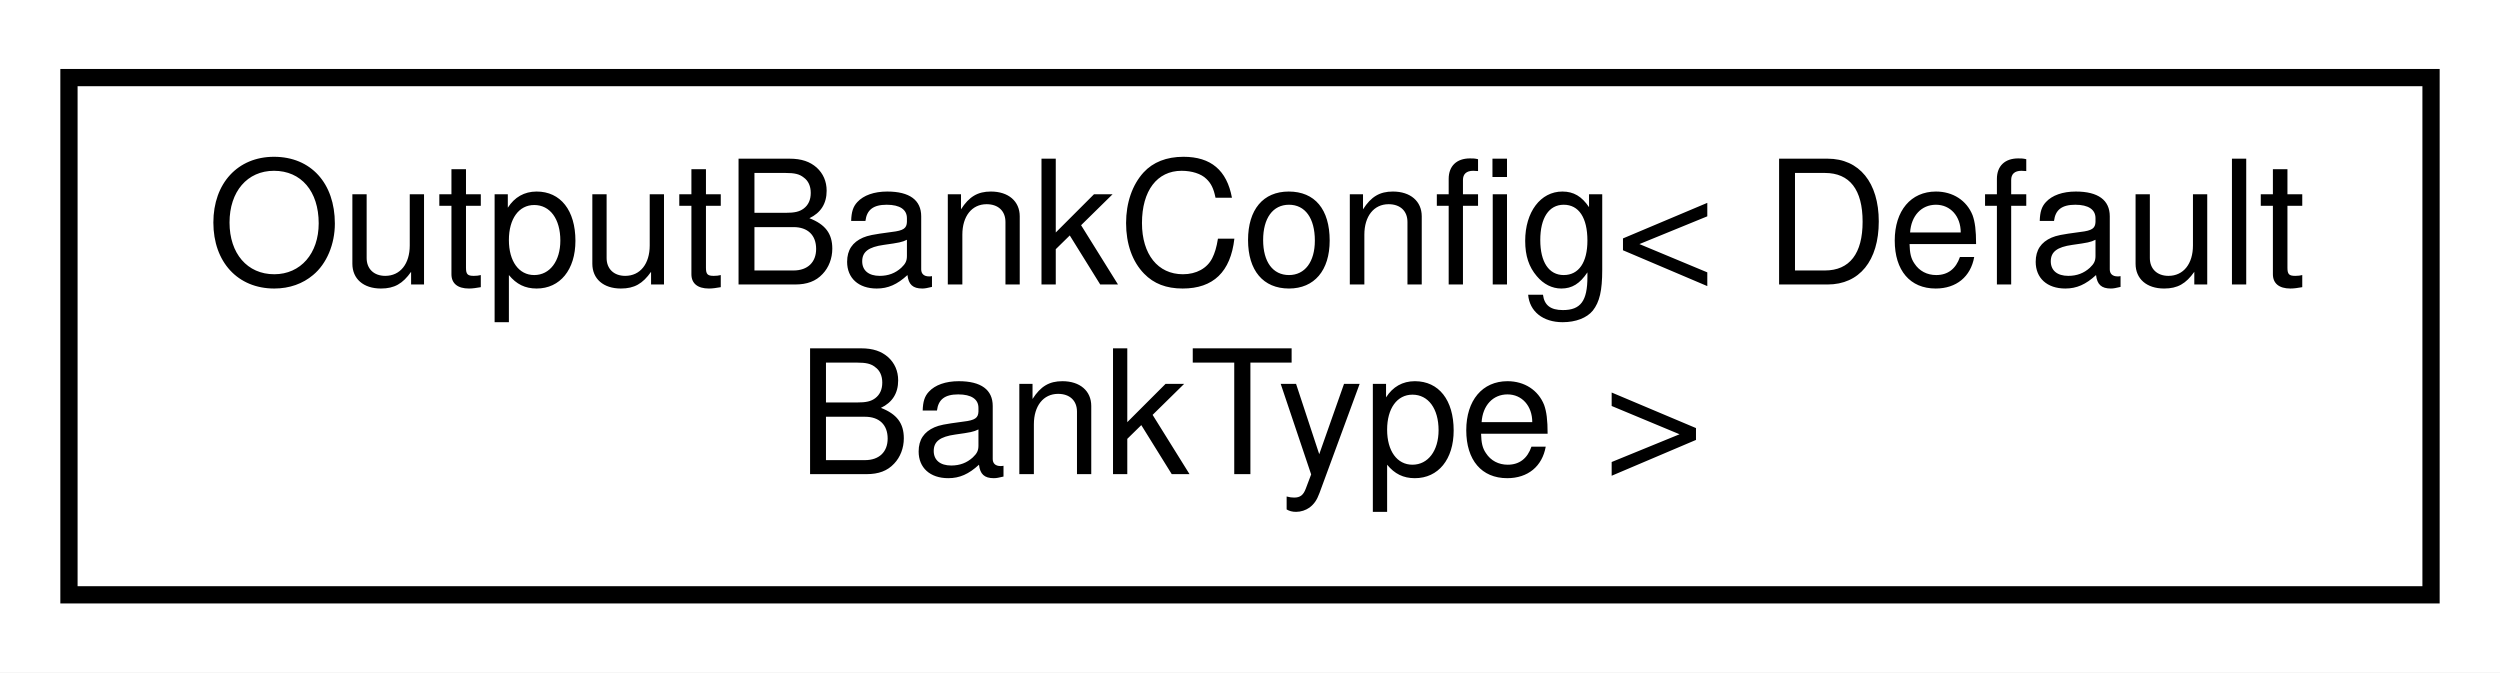
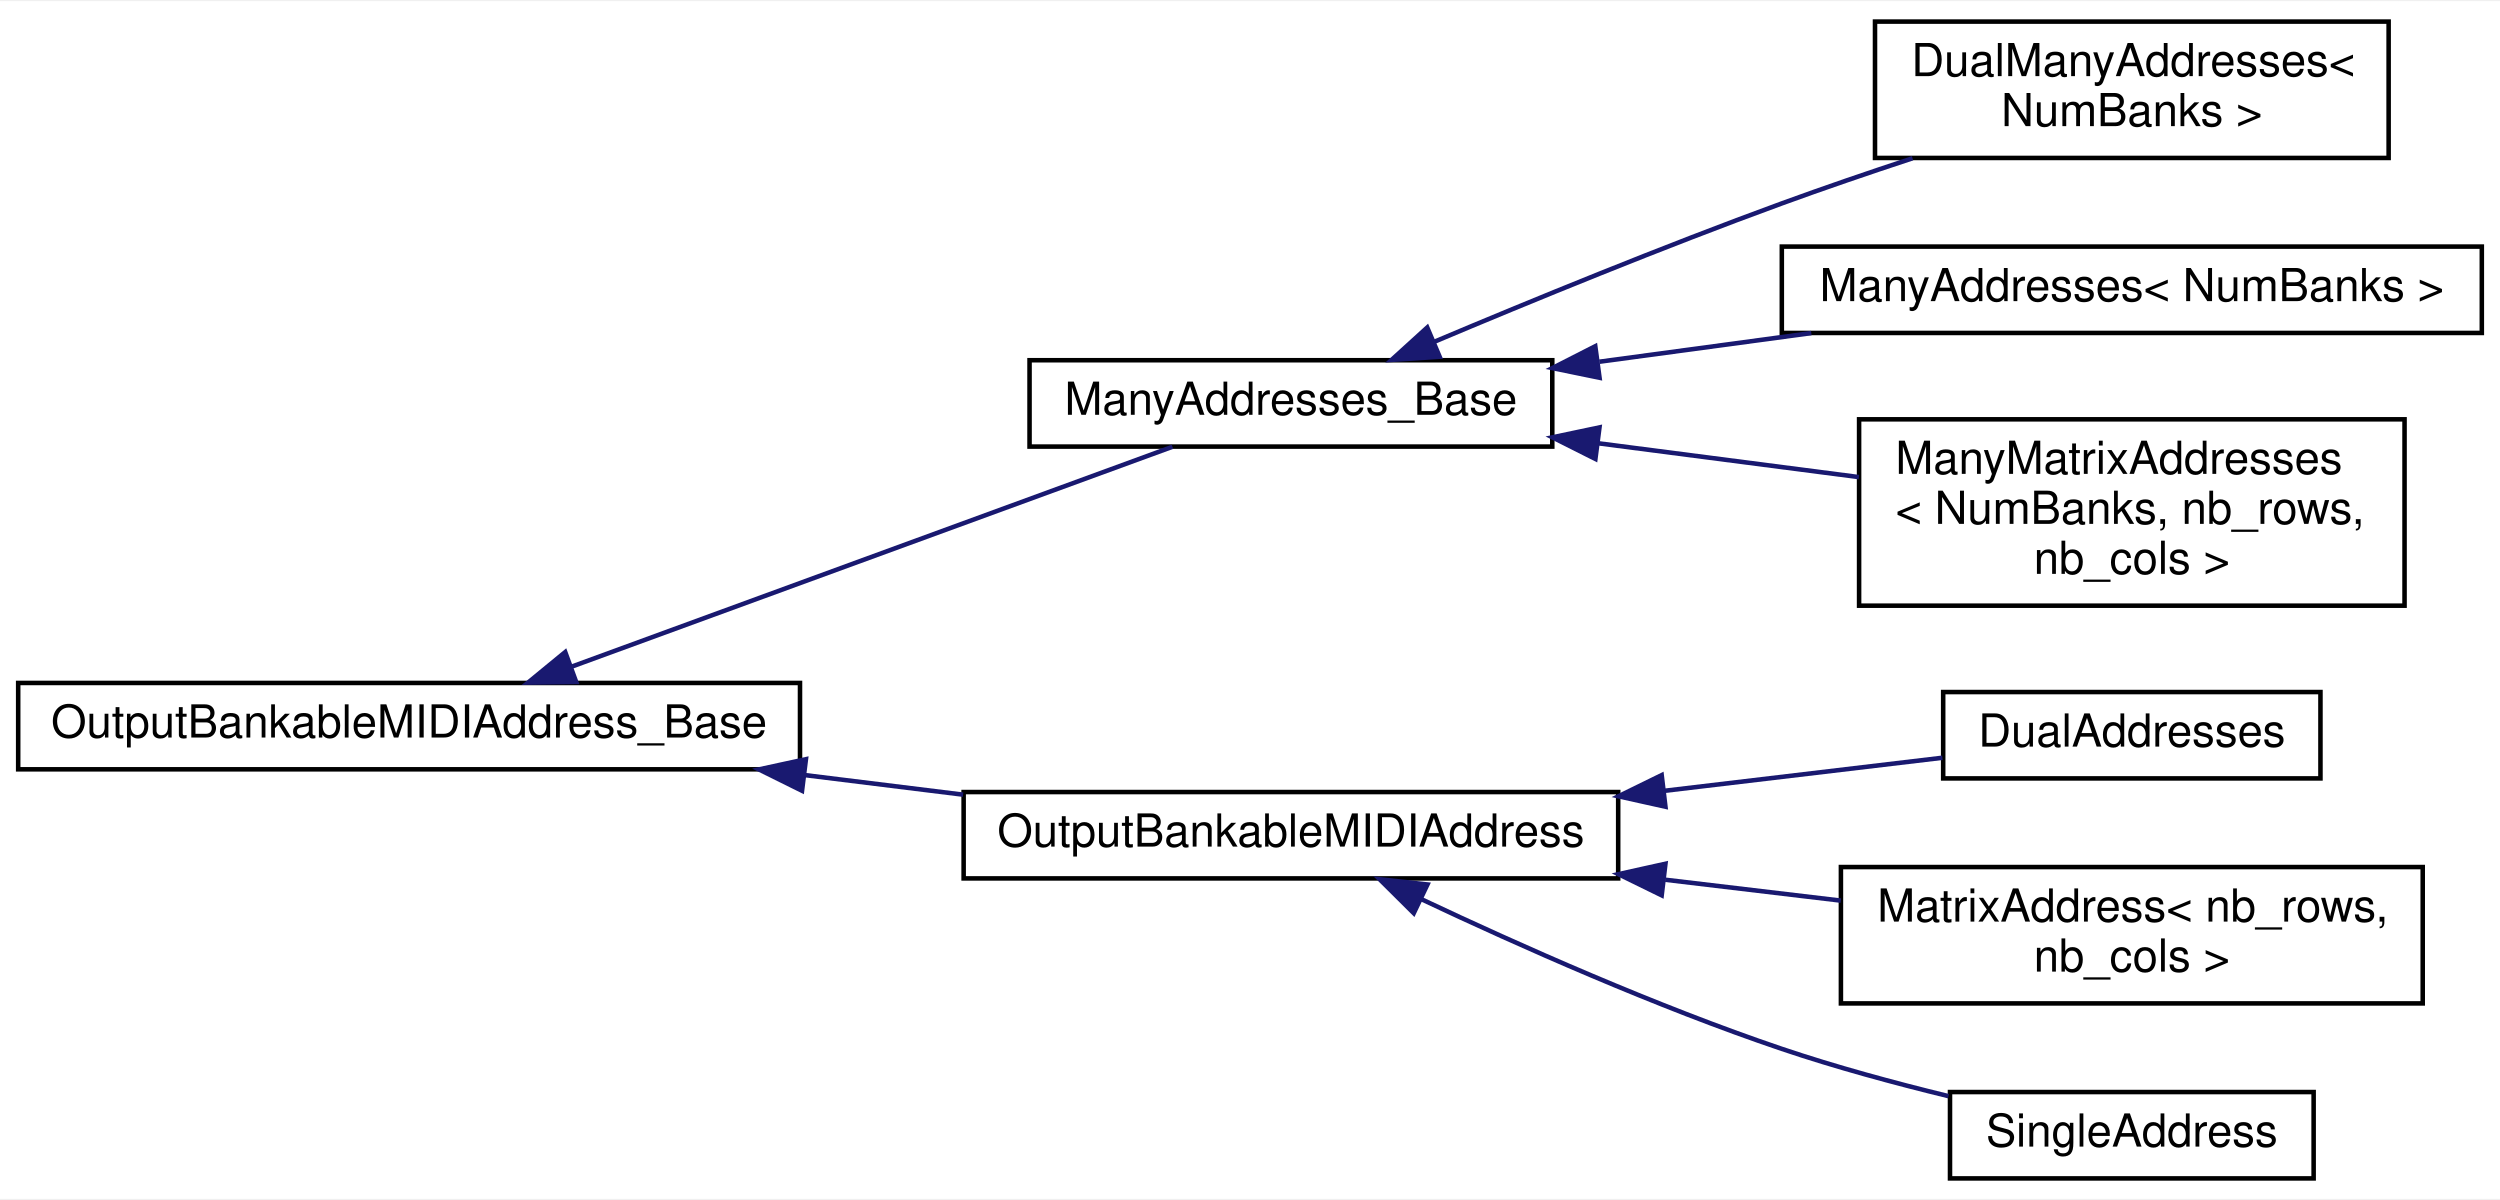
- <svg xmlns="http://www.w3.org/2000/svg" xmlns:xlink="http://www.w3.org/1999/xlink" width="145pt" height="39pt" viewBox="0.00 0.00 145.00 39.00">
-   <g id="graph0" class="graph" transform="scale(1 1) rotate(0) translate(4 35)">
-     <polygon fill="#ffffff" stroke="transparent" points="-4,4 -4,-35 141,-35 141,4 -4,4" />
+ <svg xmlns="http://www.w3.org/2000/svg" xmlns:xlink="http://www.w3.org/1999/xlink" width="550pt" height="264pt" viewBox="0.00 0.00 550.00 263.50">
+   <g id="graph0" class="graph" transform="scale(1 1) rotate(0) translate(4 259.5)">
+     <polygon fill="#ffffff" stroke="transparent" points="-4,4 -4,-259.5 546,-259.5 546,4 -4,4" />
    <g id="node1" class="node">
      <g id="a_node1">
-         <a xlink:href="d0/d24/structOutputBankConfig.html" target="_top" xlink:title="A struct for selecting the bank of BankableMIDIOutputs and the bank type.">
-           <polygon fill="#ffffff" stroke="#000000" points="0,-.5 0,-30.5 137,-30.5 137,-.5 0,-.5" />
-           <text text-anchor="start" x="8" y="-18.5" font-family="Helvetica,sans-Serif" font-size="10.00" fill="#000000">OutputBankConfig&lt; Default</text>
-           <text text-anchor="middle" x="68.5" y="-7.5" font-family="Helvetica,sans-Serif" font-size="10.00" fill="#000000">BankType &gt;</text>
+         <a xlink:href="d2/d4e/classOutputBankableMIDIAddress__Base.html" target="_top" xlink:title=" ">
+           <polygon fill="#ffffff" stroke="#000000" points="0,-90.5 0,-109.5 172,-109.5 172,-90.5 0,-90.5" />
+           <text text-anchor="middle" x="86" y="-97.5" font-family="Helvetica,sans-Serif" font-size="10.00" fill="#000000">OutputBankableMIDIAddress_Base</text>
        </a>
      </g>
    </g>
+     <g id="node2" class="node">
+       <g id="a_node2">
+         <a xlink:href="dd/d3a/classManyAddresses__Base.html" target="_top" xlink:title="A base class for all MIDIOutputElements that can have one of many addresses.">
+           <polygon fill="#ffffff" stroke="#000000" points="222.5,-161.5 222.5,-180.5 337.5,-180.5 337.5,-161.5 222.5,-161.5" />
+           <text text-anchor="middle" x="280" y="-168.5" font-family="Helvetica,sans-Serif" font-size="10.00" fill="#000000">ManyAddresses_Base</text>
+         </a>
+       </g>
+     </g>
+     <g id="edge1" class="edge">
+       <path fill="none" stroke="#191970" d="M121.882,-113.132C160.175,-127.147 219.911,-149.009 253.942,-161.463" />
+       <polygon fill="#191970" stroke="#191970" points="122.757,-109.725 112.164,-109.575 120.352,-116.299 122.757,-109.725" />
+     </g>
+     <g id="node6" class="node">
+       <g id="a_node6">
+         <a xlink:href="d2/d97/classOutputBankableMIDIAddress.html" target="_top" xlink:title="A base class for all MIDIOutputElements that can be banked.">
+           <polygon fill="#ffffff" stroke="#000000" points="208,-66.5 208,-85.5 352,-85.5 352,-66.5 208,-66.5" />
+           <text text-anchor="middle" x="280" y="-73.5" font-family="Helvetica,sans-Serif" font-size="10.00" fill="#000000">OutputBankableMIDIAddress</text>
+         </a>
+       </g>
+     </g>
+     <g id="edge5" class="edge">
+       <path fill="none" stroke="#191970" d="M173.102,-89.224C184.728,-87.786 196.544,-86.324 207.876,-84.923" />
+       <polygon fill="#191970" stroke="#191970" points="172.447,-85.779 162.953,-90.48 173.307,-92.726 172.447,-85.779" />
+     </g>
+     <g id="node3" class="node">
+       <g id="a_node3">
+         <a xlink:href="d1/da6/classBankable_1_1ManyAddresses_1_1DualManyAddresses.html" target="_top" xlink:title=" ">
+           <polygon fill="#ffffff" stroke="#000000" points="408.5,-225 408.5,-255 521.5,-255 521.5,-225 408.5,-225" />
+           <text text-anchor="start" x="416.5" y="-243" font-family="Helvetica,sans-Serif" font-size="10.00" fill="#000000">DualManyAddresses&lt;</text>
+           <text text-anchor="middle" x="465" y="-232" font-family="Helvetica,sans-Serif" font-size="10.00" fill="#000000"> NumBanks &gt;</text>
+         </a>
+       </g>
+     </g>
+     <g id="edge2" class="edge">
+       <path fill="none" stroke="#191970" d="M311.419,-184.508C332.843,-193.544 361.945,-205.477 388,-215 397.241,-218.377 407.185,-221.777 416.757,-224.934" />
+       <polygon fill="#191970" stroke="#191970" points="312.727,-181.261 302.154,-180.579 309.994,-187.706 312.727,-181.261" />
+     </g>
+     <g id="node4" class="node">
+       <g id="a_node4">
+         <a xlink:href="d8/d58/classBankable_1_1ManyAddresses_1_1ManyAddresses.html" target="_top" xlink:title=" ">
+           <polygon fill="#ffffff" stroke="#000000" points="388,-186.5 388,-205.5 542,-205.5 542,-186.5 388,-186.5" />
+           <text text-anchor="middle" x="465" y="-193.5" font-family="Helvetica,sans-Serif" font-size="10.00" fill="#000000">ManyAddresses&lt; NumBanks &gt;</text>
+         </a>
+       </g>
+     </g>
+     <g id="edge3" class="edge">
+       <path fill="none" stroke="#191970" d="M347.861,-180.17C363.049,-182.223 379.193,-184.405 394.486,-186.471" />
+       <polygon fill="#191970" stroke="#191970" points="347.9,-176.644 337.521,-178.773 346.962,-183.581 347.9,-176.644" />
+     </g>
+     <g id="node5" class="node">
+       <g id="a_node5">
+         <a xlink:href="d7/dc9/classBankable_1_1ManyAddresses_1_1ManyMatrixAddresses.html" target="_top" xlink:title=" ">
+           <polygon fill="#ffffff" stroke="#000000" points="405,-126.5 405,-167.5 525,-167.5 525,-126.5 405,-126.5" />
+           <text text-anchor="start" x="413" y="-155.5" font-family="Helvetica,sans-Serif" font-size="10.00" fill="#000000">ManyMatrixAddresses</text>
+           <text text-anchor="start" x="413" y="-144.5" font-family="Helvetica,sans-Serif" font-size="10.00" fill="#000000">&lt; NumBanks, nb_rows,</text>
+           <text text-anchor="middle" x="465" y="-133.5" font-family="Helvetica,sans-Serif" font-size="10.00" fill="#000000"> nb_cols &gt;</text>
+         </a>
+       </g>
+     </g>
+     <g id="edge4" class="edge">
+       <path fill="none" stroke="#191970" d="M347.498,-162.244C366.307,-159.803 386.607,-157.17 404.956,-154.79" />
+       <polygon fill="#191970" stroke="#191970" points="346.988,-158.78 337.521,-163.538 347.888,-165.722 346.988,-158.78" />
+     </g>
+     <g id="node7" class="node">
+       <g id="a_node7">
+         <a xlink:href="dc/d06/classBankable_1_1DualAddresses.html" target="_top" xlink:title=" ">
+           <polygon fill="#ffffff" stroke="#000000" points="423.5,-88.5 423.5,-107.5 506.5,-107.5 506.5,-88.5 423.5,-88.5" />
+           <text text-anchor="middle" x="465" y="-95.5" font-family="Helvetica,sans-Serif" font-size="10.00" fill="#000000">DualAddresses</text>
+         </a>
+       </g>
+     </g>
+     <g id="edge6" class="edge">
+       <path fill="none" stroke="#191970" d="M362.051,-85.757C383.244,-88.278 405.179,-90.886 423.327,-93.044" />
+       <polygon fill="#191970" stroke="#191970" points="362.399,-82.274 352.056,-84.569 361.572,-89.225 362.399,-82.274" />
+     </g>
+     <g id="node8" class="node">
+       <g id="a_node8">
+         <a xlink:href="d7/db5/classBankable_1_1MatrixAddress.html" target="_top" xlink:title=" ">
+           <polygon fill="#ffffff" stroke="#000000" points="401,-39 401,-69 529,-69 529,-39 401,-39" />
+           <text text-anchor="start" x="409" y="-57" font-family="Helvetica,sans-Serif" font-size="10.00" fill="#000000">MatrixAddress&lt; nb_rows,</text>
+           <text text-anchor="middle" x="465" y="-46" font-family="Helvetica,sans-Serif" font-size="10.00" fill="#000000"> nb_cols &gt;</text>
+         </a>
+       </g>
+     </g>
+     <g id="edge7" class="edge">
+       <path fill="none" stroke="#191970" d="M362.361,-66.206C375.306,-64.666 388.52,-63.095 400.971,-61.614" />
+       <polygon fill="#191970" stroke="#191970" points="361.572,-62.775 352.056,-67.431 362.399,-69.726 361.572,-62.775" />
+     </g>
+     <g id="node9" class="node">
+       <g id="a_node9">
+         <a xlink:href="df/de5/classBankable_1_1SingleAddress.html" target="_top" xlink:title=" ">
+           <polygon fill="#ffffff" stroke="#000000" points="425,-.5 425,-19.5 505,-19.5 505,-.5 425,-.5" />
+           <text text-anchor="middle" x="465" y="-7.5" font-family="Helvetica,sans-Serif" font-size="10.00" fill="#000000">SingleAddress</text>
+         </a>
+       </g>
+     </g>
+     <g id="edge8" class="edge">
+       <path fill="none" stroke="#191970" d="M308.713,-61.922C330.18,-51.789 360.452,-38.319 388,-29 399.739,-25.029 412.74,-21.502 424.666,-18.597" />
+       <polygon fill="#191970" stroke="#191970" points="307.027,-58.849 299.511,-66.316 310.043,-65.166 307.027,-58.849" />
+     </g>
  </g>
</svg>
